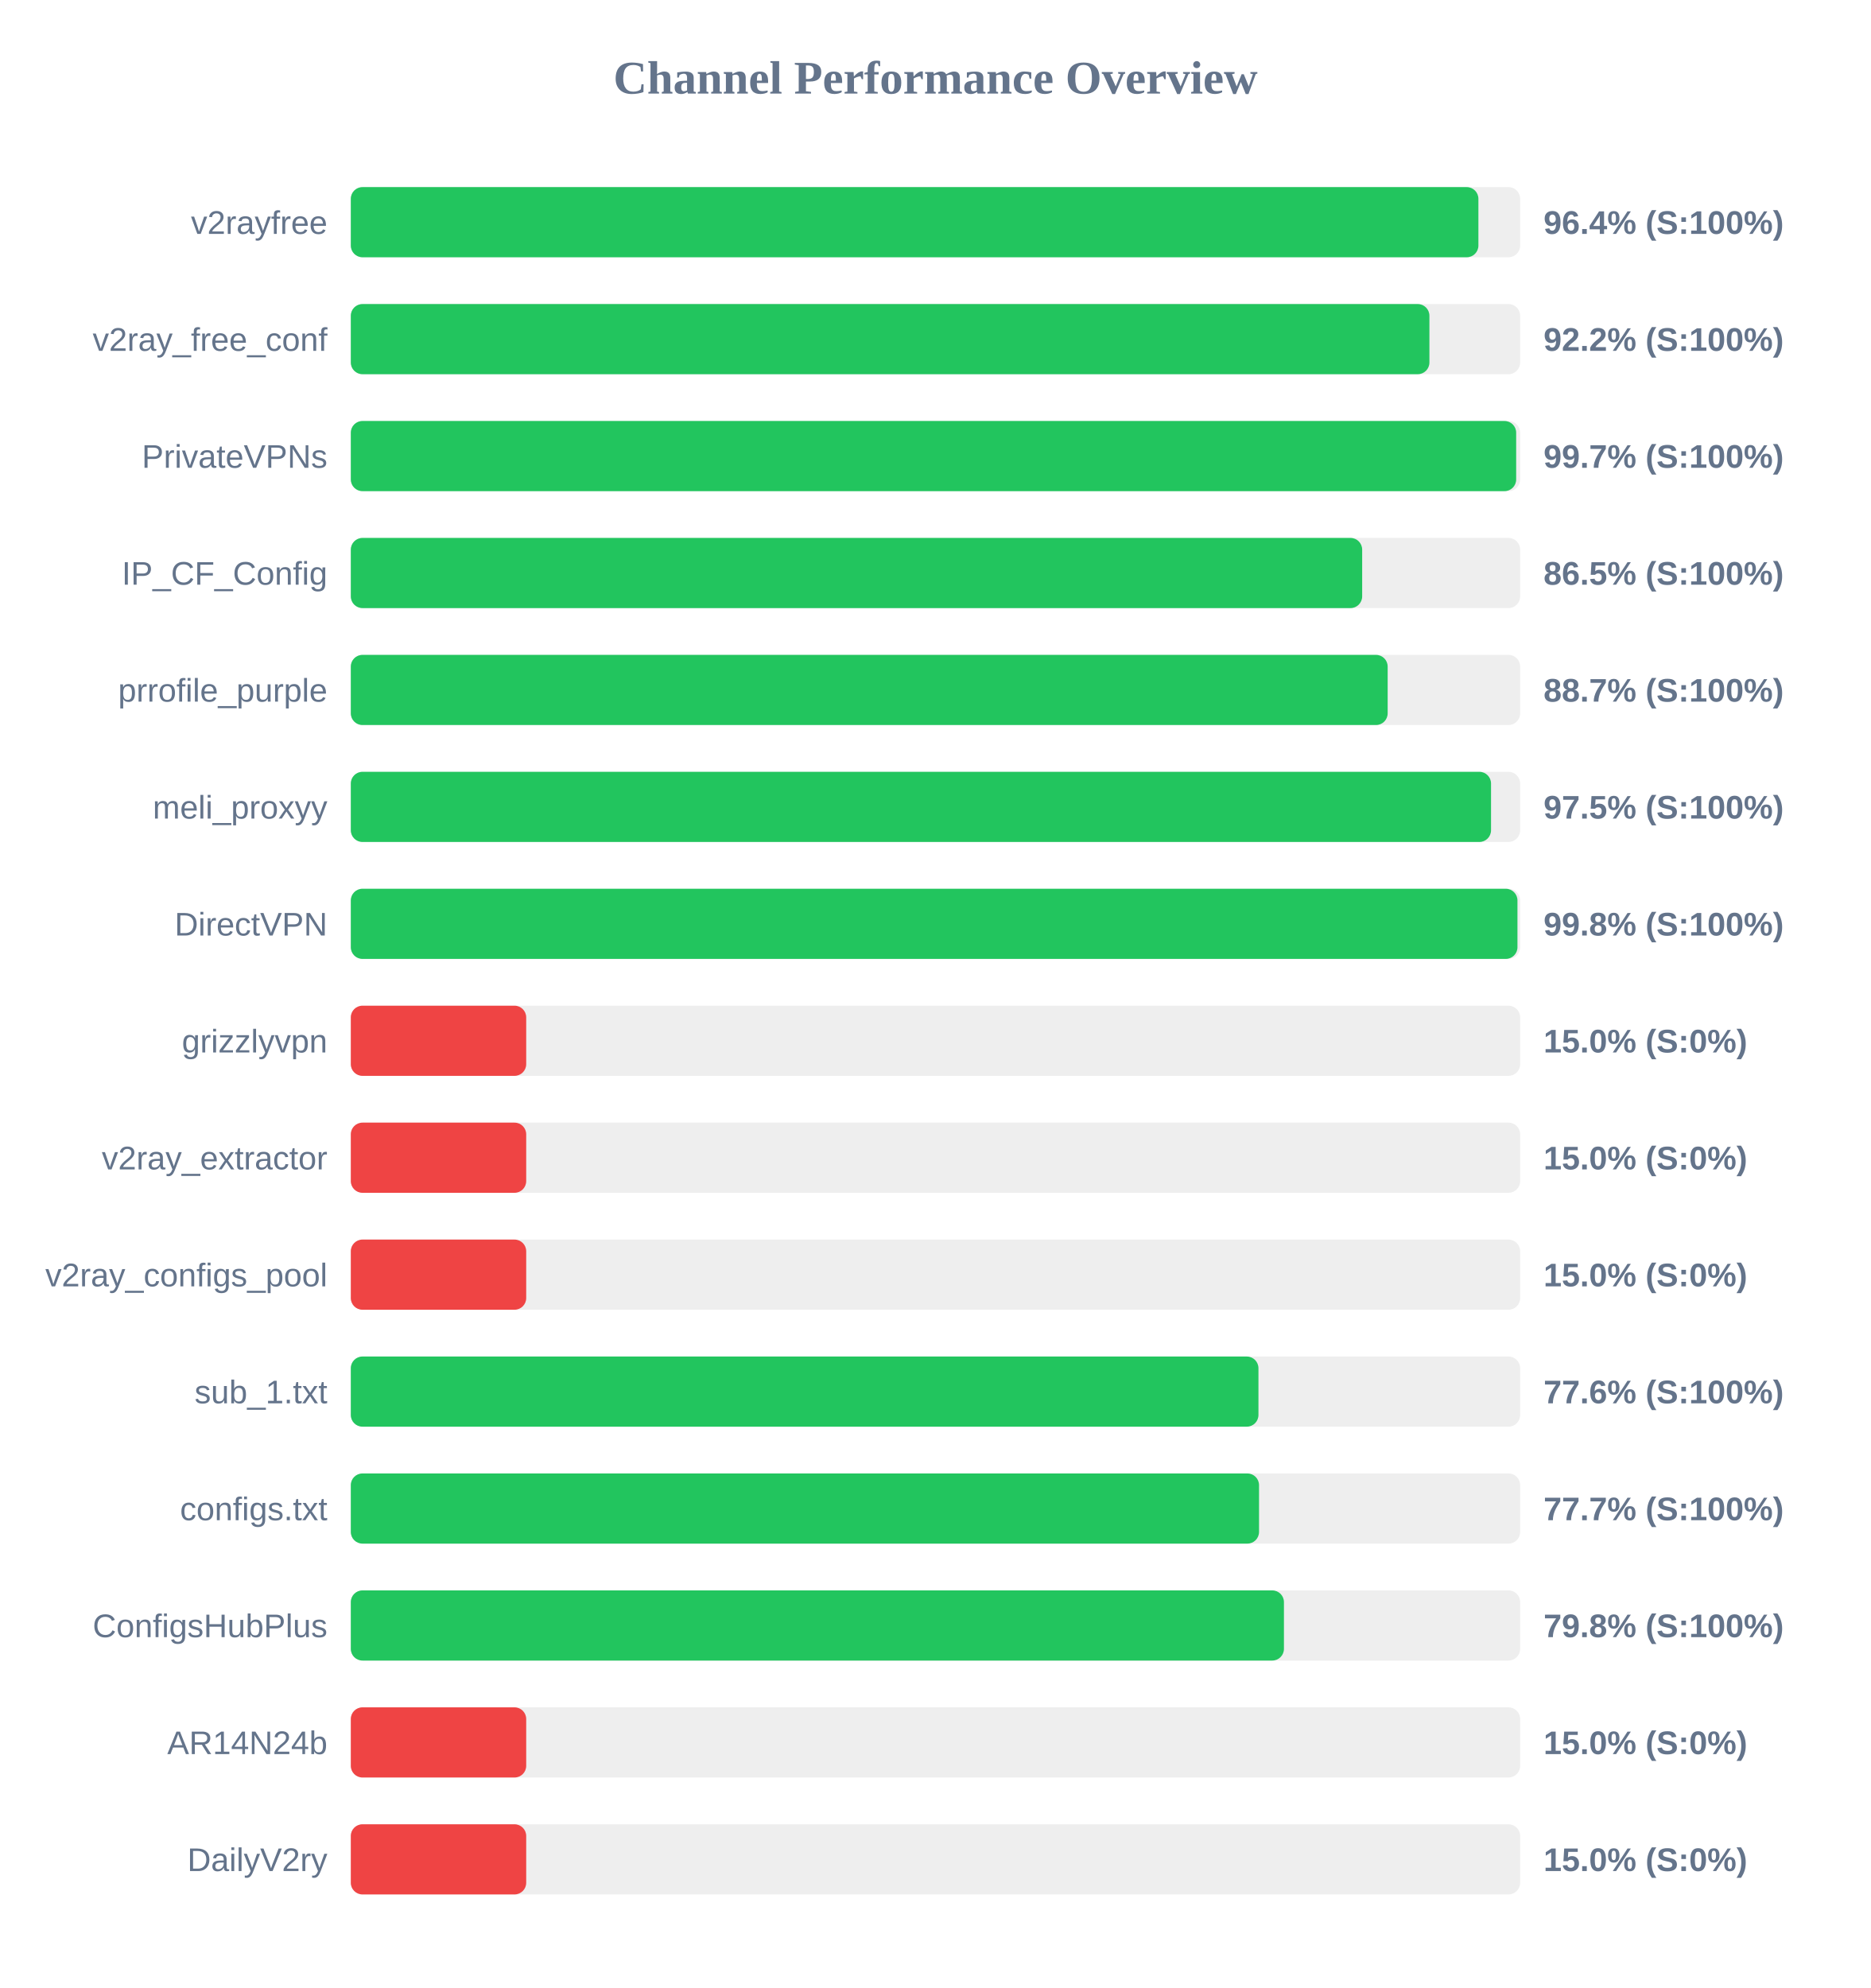
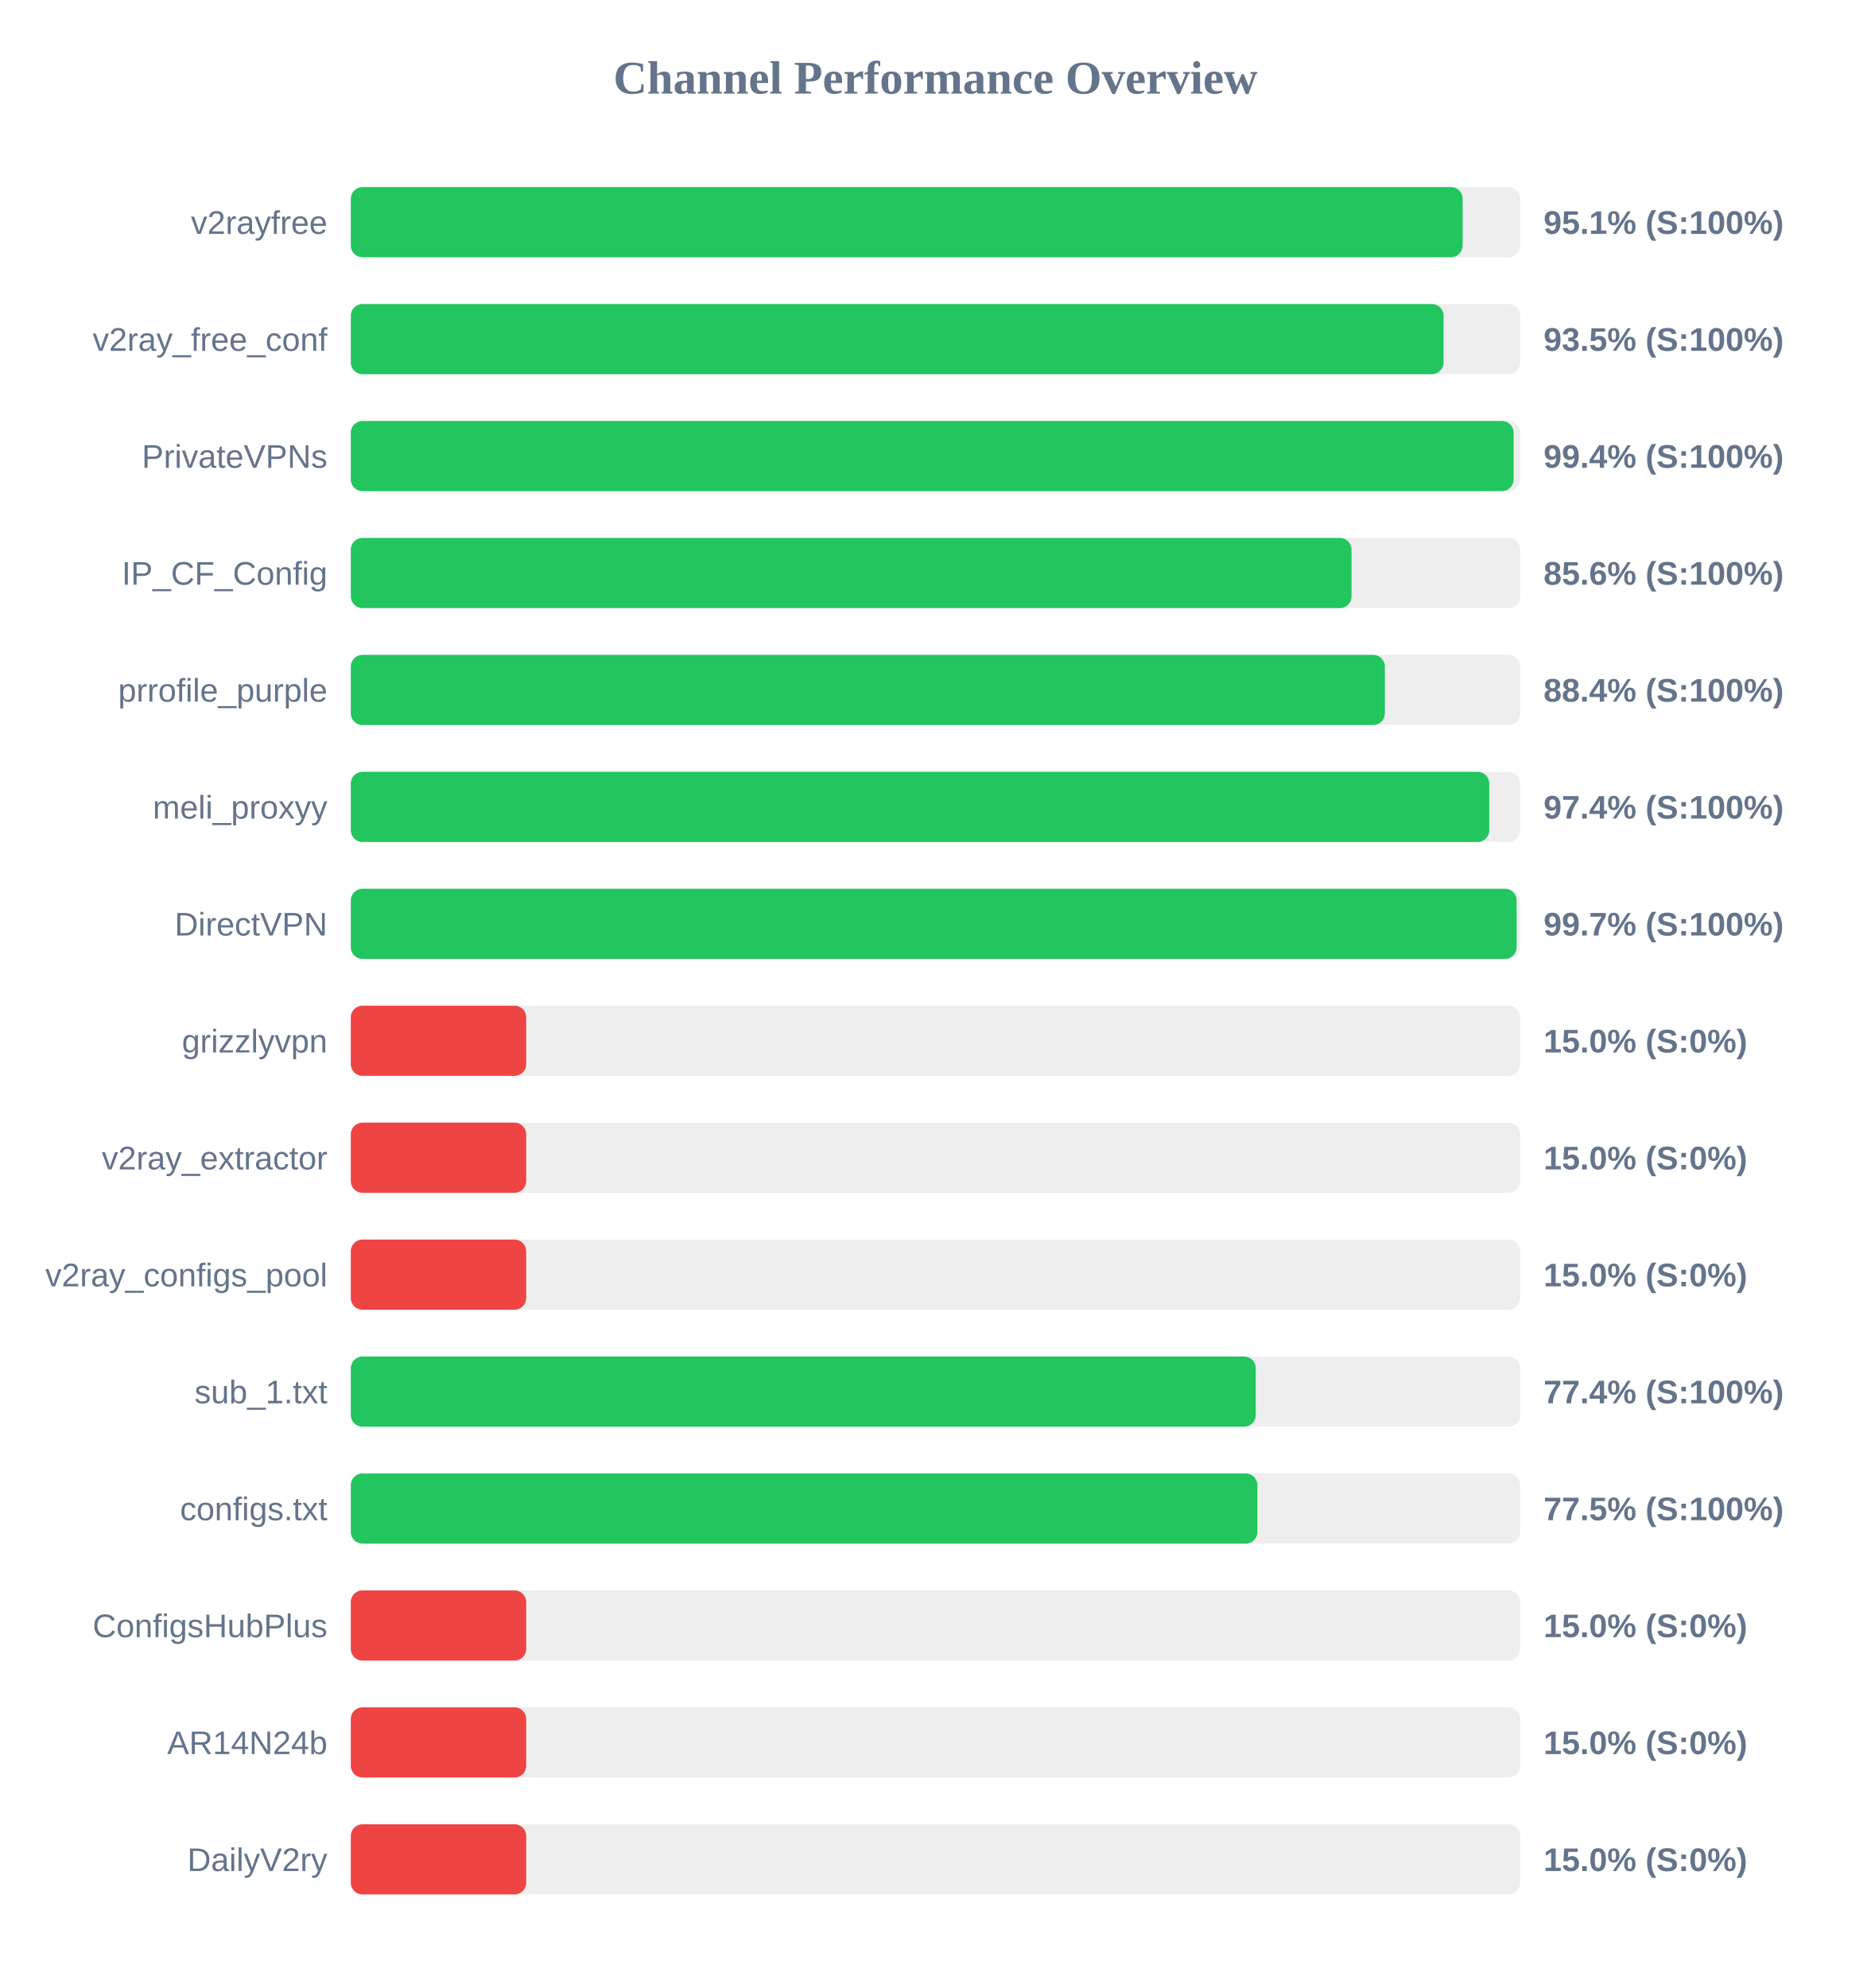
<svg xmlns="http://www.w3.org/2000/svg" width="800" height="850" version="1.1">
  <style>
        .row { font: 14px Arial; fill: #64748b; }
        .score { font: bold 14px Arial; fill: #64748b; }
    </style>
  <text x="400" y="40" text-anchor="middle" font-size="20px" font-weight="bold" fill="#64748b">Channel Performance Overview</text>
  <rect x="150" y="80" width="500" height="30" fill="#eee" rx="5" />
-   <rect x="150" y="80" width="482.15" height="30" fill="#22c55e" rx="5" />
+   <rect x="150" y="80" width="475.4" height="30" fill="#22c55e" rx="5" />
  <text x="140" y="100" text-anchor="end" class="row">v2rayfree</text>
-   <text x="660" y="100" text-anchor="start" class="score">96.4% (S:100%)</text>
+   <text x="660" y="100" text-anchor="start" class="score">95.1% (S:100%)</text>
  <rect x="150" y="130" width="500" height="30" fill="#eee" rx="5" />
-   <rect x="150" y="130" width="461.2" height="30" fill="#22c55e" rx="5" />
+   <rect x="150" y="130" width="467.25" height="30" fill="#22c55e" rx="5" />
  <text x="140" y="150" text-anchor="end" class="row">v2ray_free_conf</text>
-   <text x="660" y="150" text-anchor="start" class="score">92.2% (S:100%)</text>
+   <text x="660" y="150" text-anchor="start" class="score">93.5% (S:100%)</text>
  <rect x="150" y="180" width="500" height="30" fill="#eee" rx="5" />
-   <rect x="150" y="180" width="498.3" height="30" fill="#22c55e" rx="5" />
+   <rect x="150" y="180" width="497.2" height="30" fill="#22c55e" rx="5" />
  <text x="140" y="200" text-anchor="end" class="row">PrivateVPNs</text>
-   <text x="660" y="200" text-anchor="start" class="score">99.7% (S:100%)</text>
+   <text x="660" y="200" text-anchor="start" class="score">99.4% (S:100%)</text>
  <rect x="150" y="230" width="500" height="30" fill="#eee" rx="5" />
-   <rect x="150" y="230" width="432.45" height="30" fill="#22c55e" rx="5" />
+   <rect x="150" y="230" width="427.9" height="30" fill="#22c55e" rx="5" />
  <text x="140" y="250" text-anchor="end" class="row">IP_CF_Config</text>
-   <text x="660" y="250" text-anchor="start" class="score">86.5% (S:100%)</text>
+   <text x="660" y="250" text-anchor="start" class="score">85.6% (S:100%)</text>
  <rect x="150" y="280" width="500" height="30" fill="#eee" rx="5" />
-   <rect x="150" y="280" width="443.35" height="30" fill="#22c55e" rx="5" />
+   <rect x="150" y="280" width="442.15" height="30" fill="#22c55e" rx="5" />
  <text x="140" y="300" text-anchor="end" class="row">prrofile_purple</text>
-   <text x="660" y="300" text-anchor="start" class="score">88.7% (S:100%)</text>
+   <text x="660" y="300" text-anchor="start" class="score">88.4% (S:100%)</text>
  <rect x="150" y="330" width="500" height="30" fill="#eee" rx="5" />
-   <rect x="150" y="330" width="487.55" height="30" fill="#22c55e" rx="5" />
+   <rect x="150" y="330" width="486.8" height="30" fill="#22c55e" rx="5" />
  <text x="140" y="350" text-anchor="end" class="row">meli_proxyy</text>
-   <text x="660" y="350" text-anchor="start" class="score">97.5% (S:100%)</text>
+   <text x="660" y="350" text-anchor="start" class="score">97.4% (S:100%)</text>
  <rect x="150" y="380" width="500" height="30" fill="#eee" rx="5" />
-   <rect x="150" y="380" width="498.85" height="30" fill="#22c55e" rx="5" />
+   <rect x="150" y="380" width="498.5" height="30" fill="#22c55e" rx="5" />
  <text x="140" y="400" text-anchor="end" class="row">DirectVPN</text>
-   <text x="660" y="400" text-anchor="start" class="score">99.8% (S:100%)</text>
+   <text x="660" y="400" text-anchor="start" class="score">99.7% (S:100%)</text>
  <rect x="150" y="430" width="500" height="30" fill="#eee" rx="5" />
  <rect x="150" y="430" width="75.0" height="30" fill="#ef4444" rx="5" />
  <text x="140" y="450" text-anchor="end" class="row">grizzlyvpn</text>
  <text x="660" y="450" text-anchor="start" class="score">15.0% (S:0%)</text>
  <rect x="150" y="480" width="500" height="30" fill="#eee" rx="5" />
  <rect x="150" y="480" width="75.0" height="30" fill="#ef4444" rx="5" />
  <text x="140" y="500" text-anchor="end" class="row">v2ray_extractor</text>
  <text x="660" y="500" text-anchor="start" class="score">15.0% (S:0%)</text>
  <rect x="150" y="530" width="500" height="30" fill="#eee" rx="5" />
  <rect x="150" y="530" width="75.0" height="30" fill="#ef4444" rx="5" />
  <text x="140" y="550" text-anchor="end" class="row">v2ray_configs_pool</text>
  <text x="660" y="550" text-anchor="start" class="score">15.0% (S:0%)</text>
  <rect x="150" y="580" width="500" height="30" fill="#eee" rx="5" />
-   <rect x="150" y="580" width="388.1" height="30" fill="#22c55e" rx="5" />
+   <rect x="150" y="580" width="386.95" height="30" fill="#22c55e" rx="5" />
  <text x="140" y="600" text-anchor="end" class="row">sub_1.txt</text>
-   <text x="660" y="600" text-anchor="start" class="score">77.6% (S:100%)</text>
+   <text x="660" y="600" text-anchor="start" class="score">77.4% (S:100%)</text>
  <rect x="150" y="630" width="500" height="30" fill="#eee" rx="5" />
-   <rect x="150" y="630" width="388.35" height="30" fill="#22c55e" rx="5" />
+   <rect x="150" y="630" width="387.65" height="30" fill="#22c55e" rx="5" />
  <text x="140" y="650" text-anchor="end" class="row">configs.txt</text>
-   <text x="660" y="650" text-anchor="start" class="score">77.7% (S:100%)</text>
+   <text x="660" y="650" text-anchor="start" class="score">77.5% (S:100%)</text>
  <rect x="150" y="680" width="500" height="30" fill="#eee" rx="5" />
-   <rect x="150" y="680" width="399.0" height="30" fill="#22c55e" rx="5" />
+   <rect x="150" y="680" width="75.0" height="30" fill="#ef4444" rx="5" />
  <text x="140" y="700" text-anchor="end" class="row">ConfigsHubPlus</text>
-   <text x="660" y="700" text-anchor="start" class="score">79.8% (S:100%)</text>
+   <text x="660" y="700" text-anchor="start" class="score">15.0% (S:0%)</text>
  <rect x="150" y="730" width="500" height="30" fill="#eee" rx="5" />
  <rect x="150" y="730" width="75.0" height="30" fill="#ef4444" rx="5" />
  <text x="140" y="750" text-anchor="end" class="row">AR14N24b</text>
  <text x="660" y="750" text-anchor="start" class="score">15.0% (S:0%)</text>
  <rect x="150" y="780" width="500" height="30" fill="#eee" rx="5" />
  <rect x="150" y="780" width="75.0" height="30" fill="#ef4444" rx="5" />
  <text x="140" y="800" text-anchor="end" class="row">DailyV2ry</text>
  <text x="660" y="800" text-anchor="start" class="score">15.0% (S:0%)</text>
</svg>
